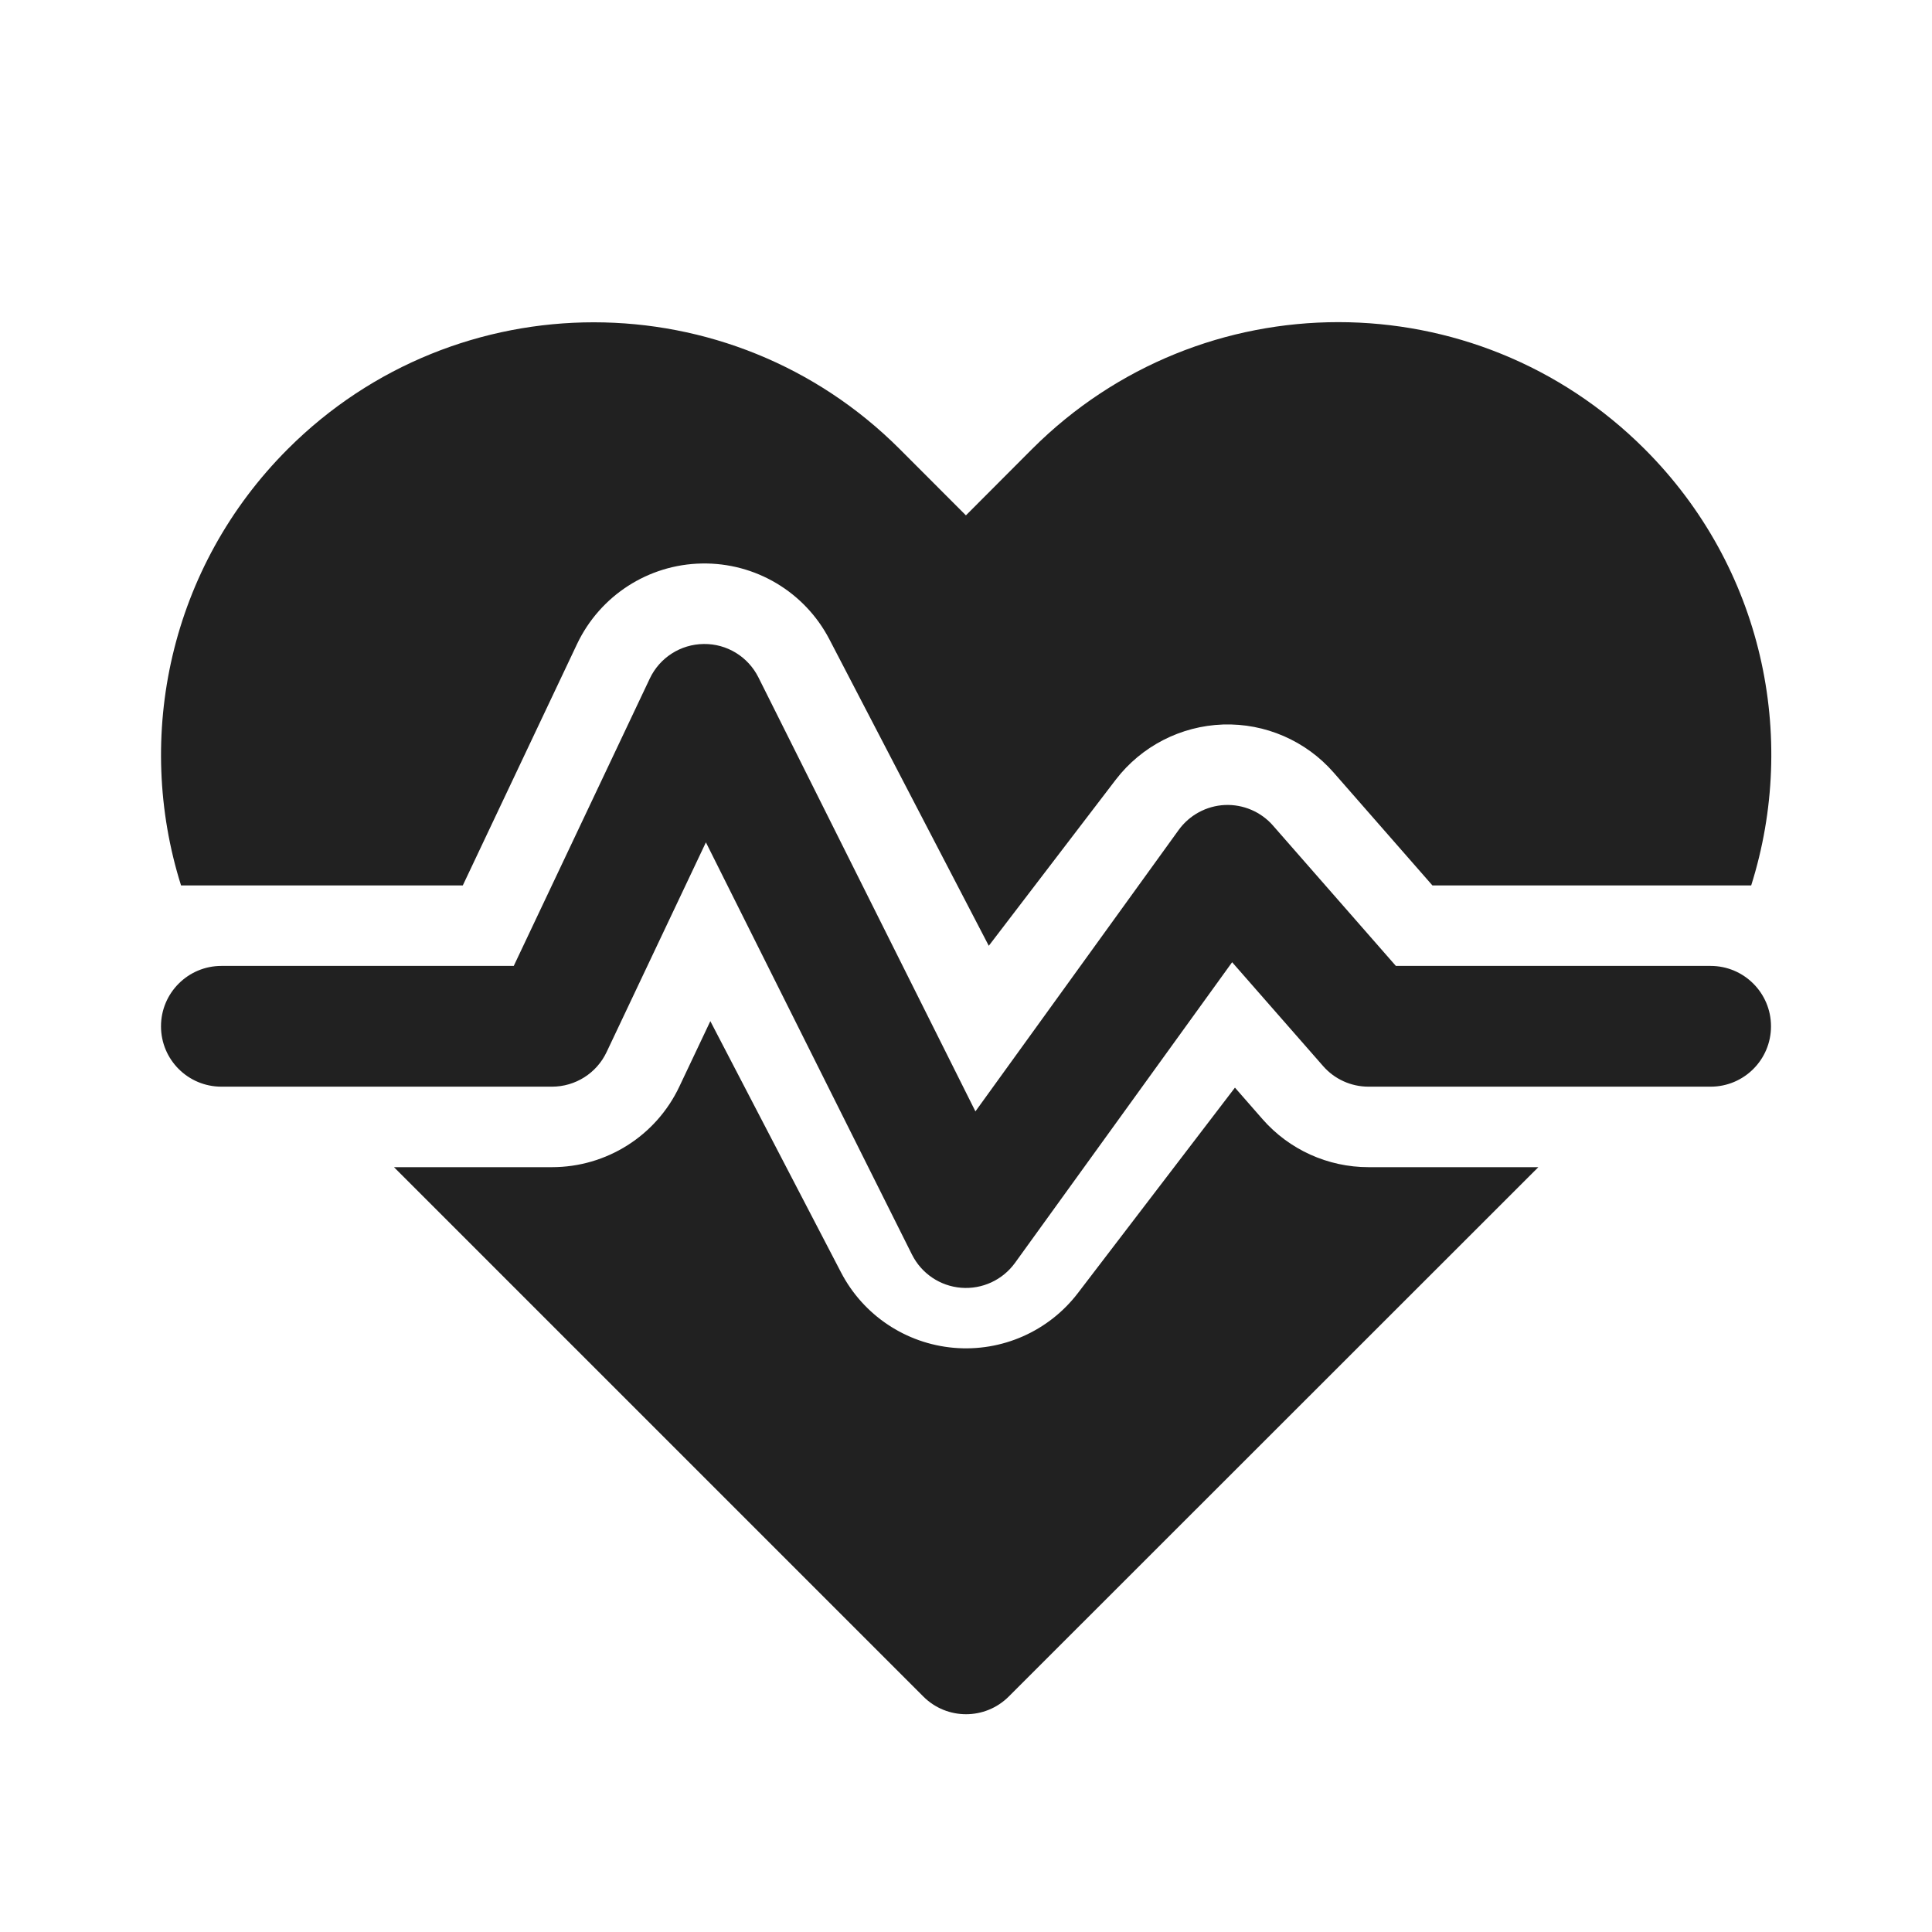
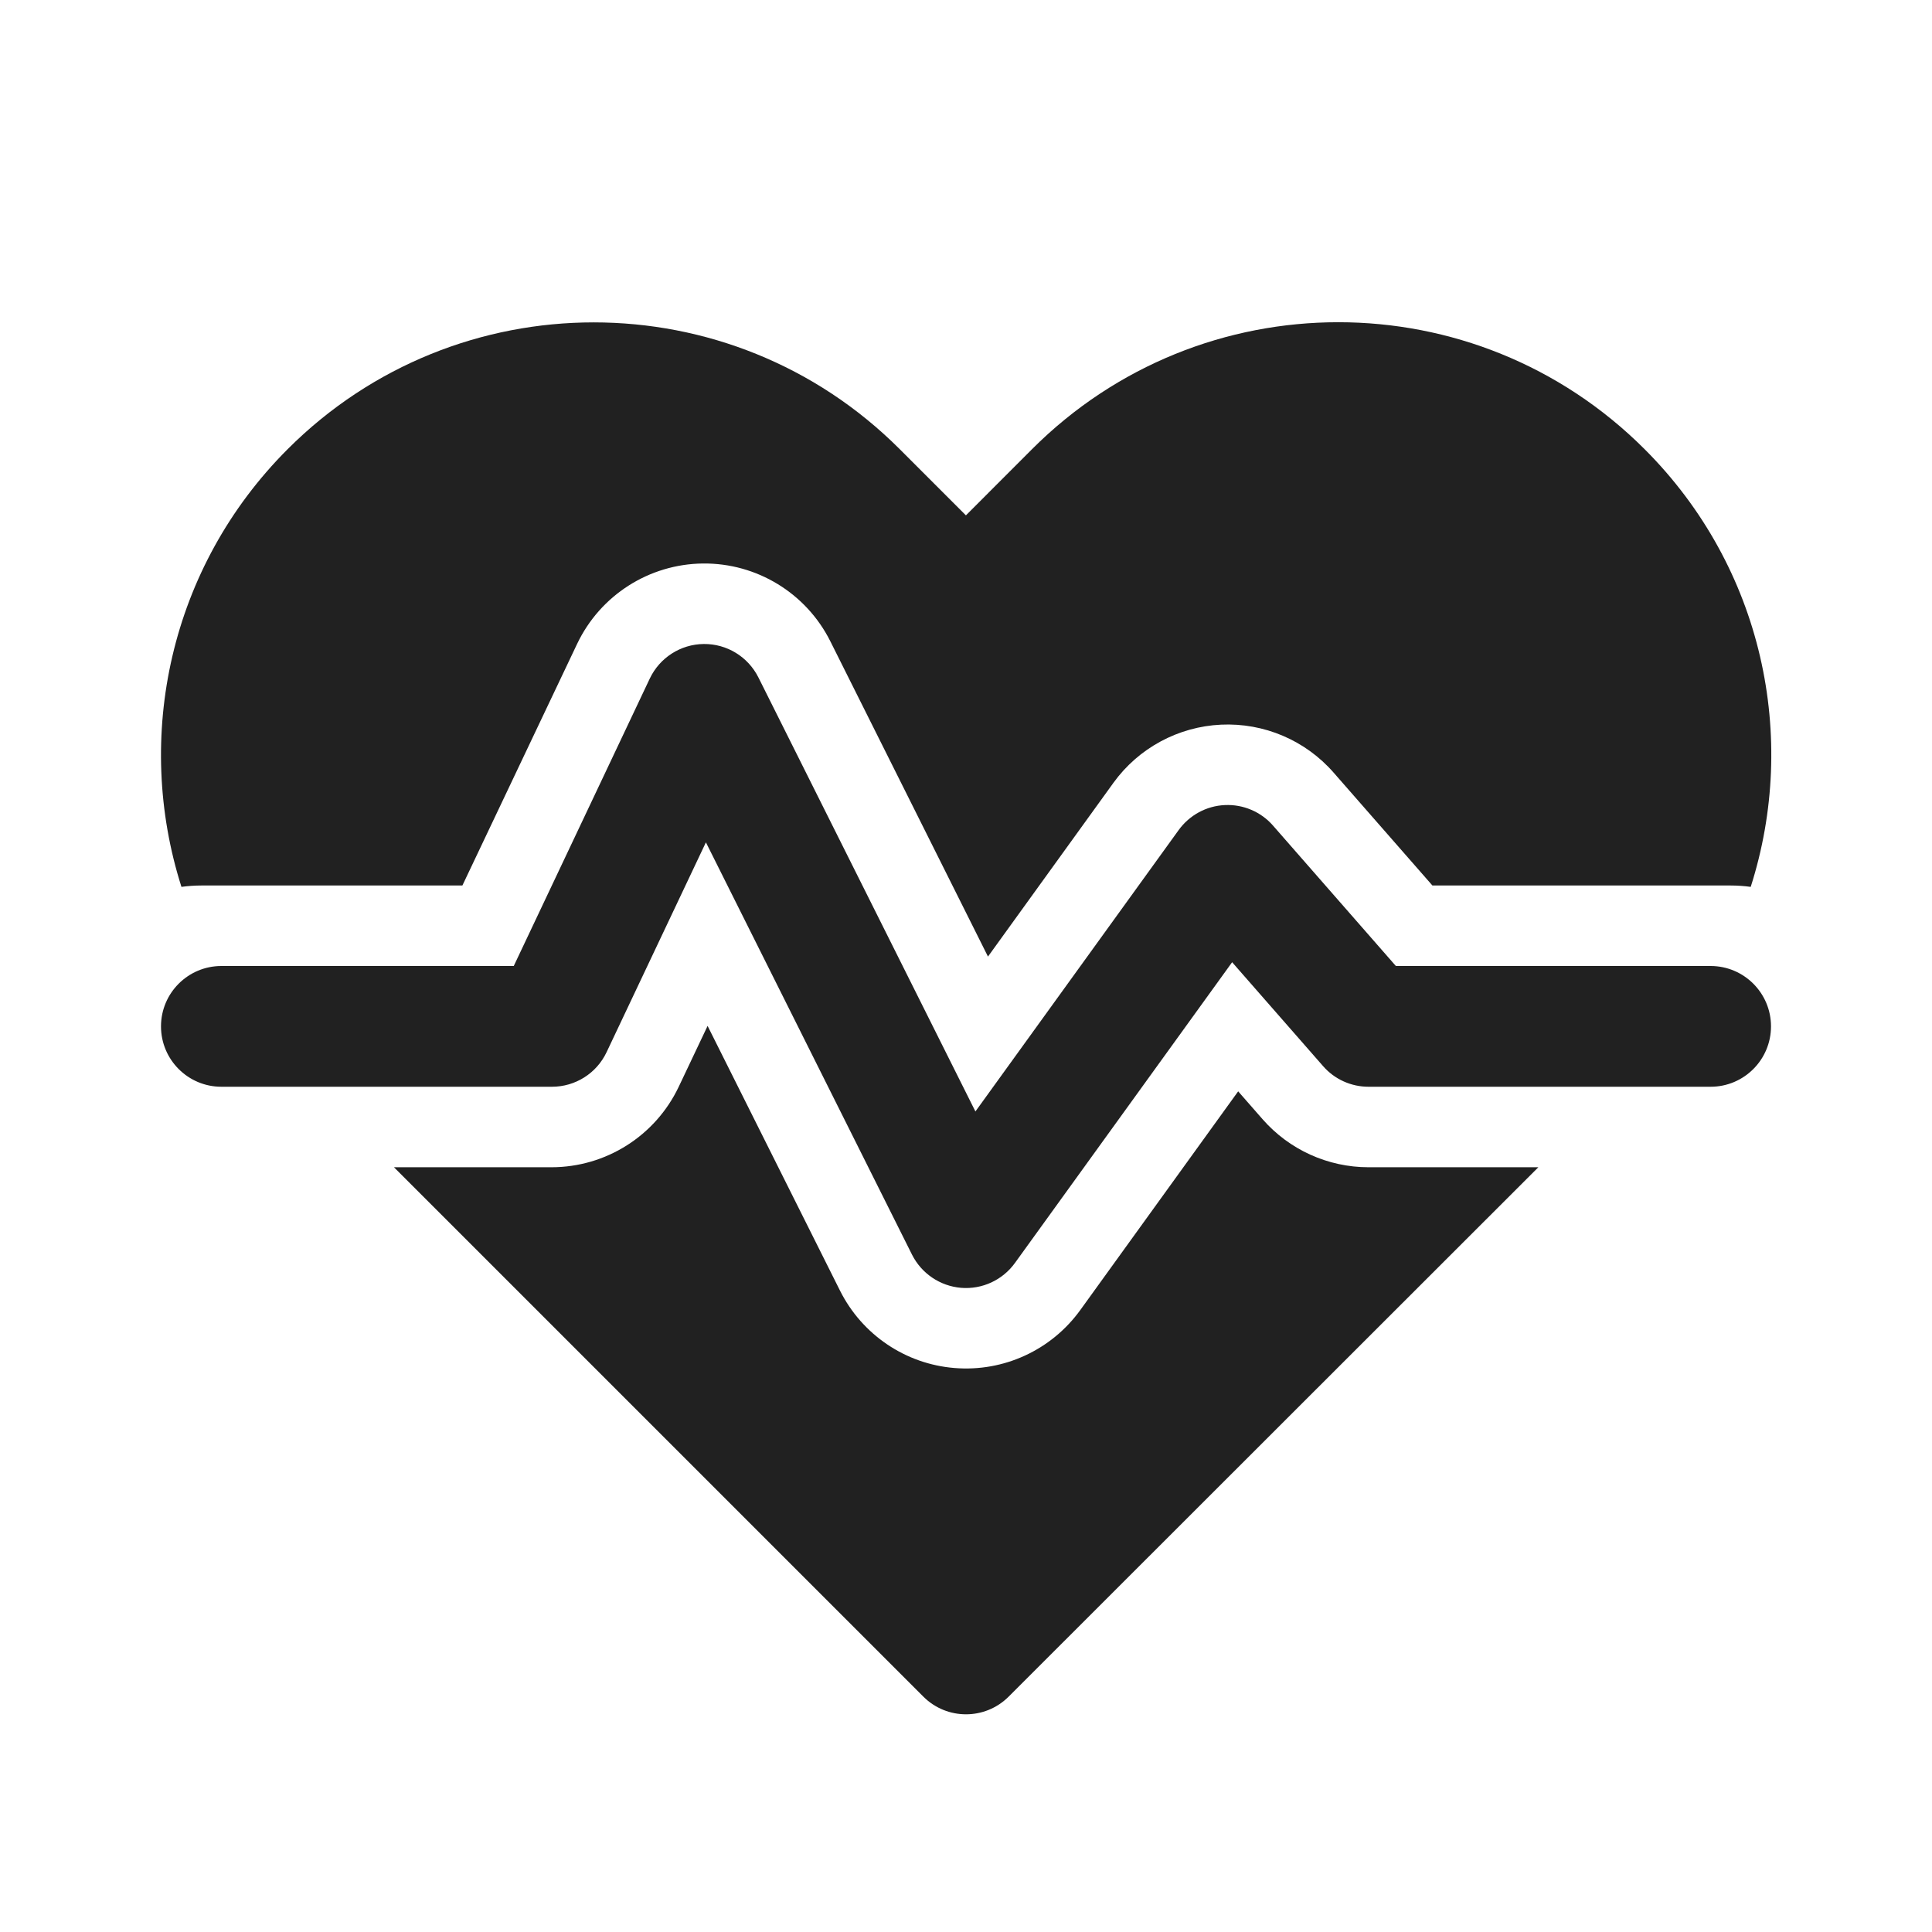
<svg xmlns="http://www.w3.org/2000/svg" width="24" height="24" viewBox="0 0 24 24" fill="none">
-   <path d="M12.82 5.579L11.999 6.402L11.176 5.578C9.077 3.479 5.674 3.479 3.575 5.578C2.108 7.045 1.666 9.149 2.249 10.999H5.749L7.168 8.001C7.453 7.4 8.053 7.012 8.717 7C9.382 6.987 9.996 7.352 10.303 7.942L12.283 11.749L13.86 9.686C14.179 9.27 14.668 9.018 15.193 9C15.717 8.983 16.222 9.202 16.567 9.597L17.794 10.999H21.754C22.338 9.148 21.899 7.047 20.431 5.579C18.328 3.476 14.923 3.476 12.82 5.579ZM11.47 21.075L4.894 14.499H6.857C7.534 14.499 8.15 14.11 8.439 13.498L8.824 12.685L10.448 15.807C10.724 16.338 11.252 16.691 11.849 16.743C12.445 16.795 13.027 16.538 13.39 16.063L15.341 13.511L15.683 13.902C16.015 14.282 16.496 14.499 17 14.499H19.11L12.531 21.075C12.238 21.368 11.763 21.368 11.47 21.075ZM9.421 8.414C9.292 8.157 9.029 7.996 8.742 8C8.455 8.003 8.195 8.169 8.072 8.429L6.382 11.999H2.75C2.336 11.999 2 12.335 2 12.749C2 13.164 2.336 13.499 2.75 13.499H6.857C7.147 13.499 7.411 13.332 7.535 13.07L8.769 10.464L11.329 15.585C11.447 15.82 11.678 15.976 11.939 15.997C12.201 16.018 12.454 15.901 12.608 15.689L15.306 11.953L16.436 13.243C16.578 13.406 16.784 13.499 17 13.499H21.25C21.664 13.499 22 13.164 22 12.749C22 12.335 21.664 11.999 21.25 11.999H17.34L15.814 10.256C15.664 10.084 15.443 9.99 15.215 10C14.987 10.011 14.776 10.125 14.642 10.31L12.117 13.806L9.421 8.414Z" fill="#212121" />
+   <path d="M12.82 5.58L11.999 6.402L11.176 5.579C9.077 3.48 5.673 3.48 3.574 5.579C2.103 7.05 1.663 9.162 2.254 11.017C2.335 11.006 2.417 11 2.5 11H5.744L7.169 7.999C7.456 7.395 8.063 7.007 8.732 7C9.402 6.993 10.016 7.369 10.315 7.967L12.273 11.883L13.831 9.725C14.143 9.293 14.636 9.027 15.168 9.002C15.701 8.977 16.216 9.196 16.567 9.598L17.794 11H21.5C21.584 11 21.667 11.006 21.748 11.017C22.341 9.162 21.903 7.052 20.43 5.58C18.327 3.477 14.923 3.477 12.82 5.58ZM11.47 21.076L4.894 14.5H6.85C7.526 14.5 8.141 14.111 8.431 13.501L8.79 12.744L10.435 16.033C10.709 16.58 11.248 16.945 11.858 16.994C12.469 17.044 13.06 16.771 13.419 16.275L15.381 13.557L15.683 13.902C16.015 14.282 16.495 14.5 17 14.5H19.11L12.53 21.076C12.237 21.369 11.763 21.369 11.47 21.076ZM8.742 8C9.029 7.997 9.292 8.158 9.421 8.415L12.117 13.807L14.642 10.311C14.776 10.126 14.987 10.011 15.215 10.001C15.443 9.99 15.664 10.084 15.814 10.256L17.34 12H21.25C21.664 12 22 12.336 22 12.75C22 13.164 21.664 13.5 21.25 13.5H17C16.784 13.5 16.578 13.407 16.436 13.244L15.306 11.953L12.608 15.689C12.454 15.902 12.201 16.019 11.939 15.998C11.678 15.976 11.447 15.82 11.329 15.585L8.769 10.464L7.535 13.071C7.411 13.333 7.147 13.5 6.857 13.5H2.75C2.336 13.5 2 13.164 2 12.75C2 12.336 2.336 12 2.75 12H6.382L8.072 8.429C8.195 8.17 8.455 8.003 8.742 8Z" fill="#212121" />
</svg>
